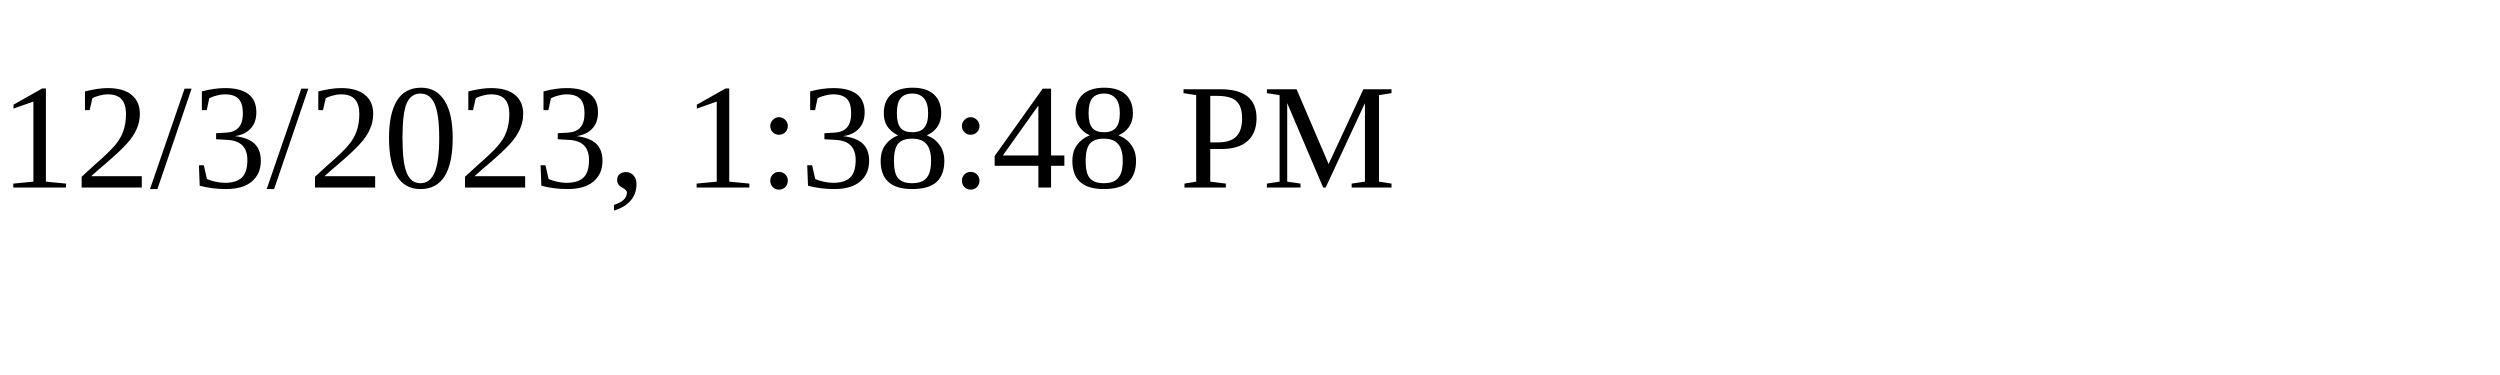
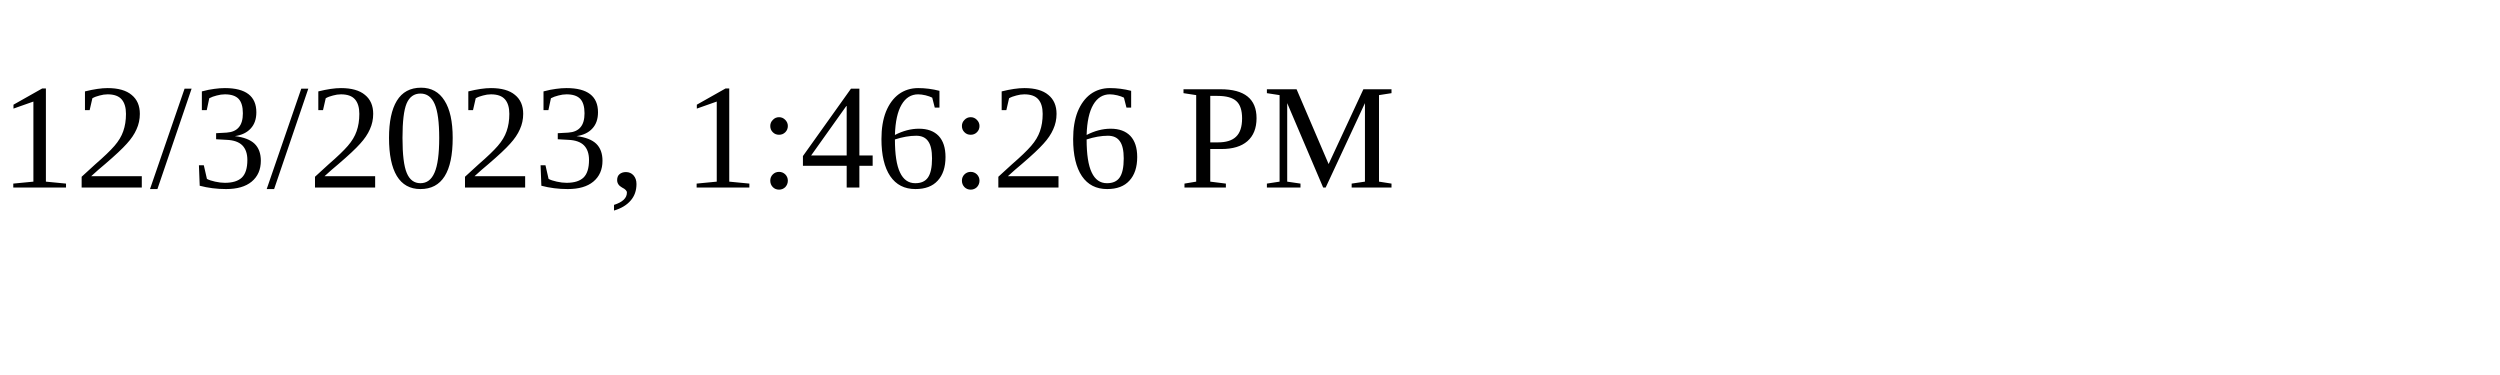
<svg xmlns="http://www.w3.org/2000/svg" height="30" width="200">
-   <text x="0" y="15">12/3/2023, 1:38:48 PM</text>
+   <text x="0" y="15">12/3/2023, 1:46:26 PM</text>
</svg>
